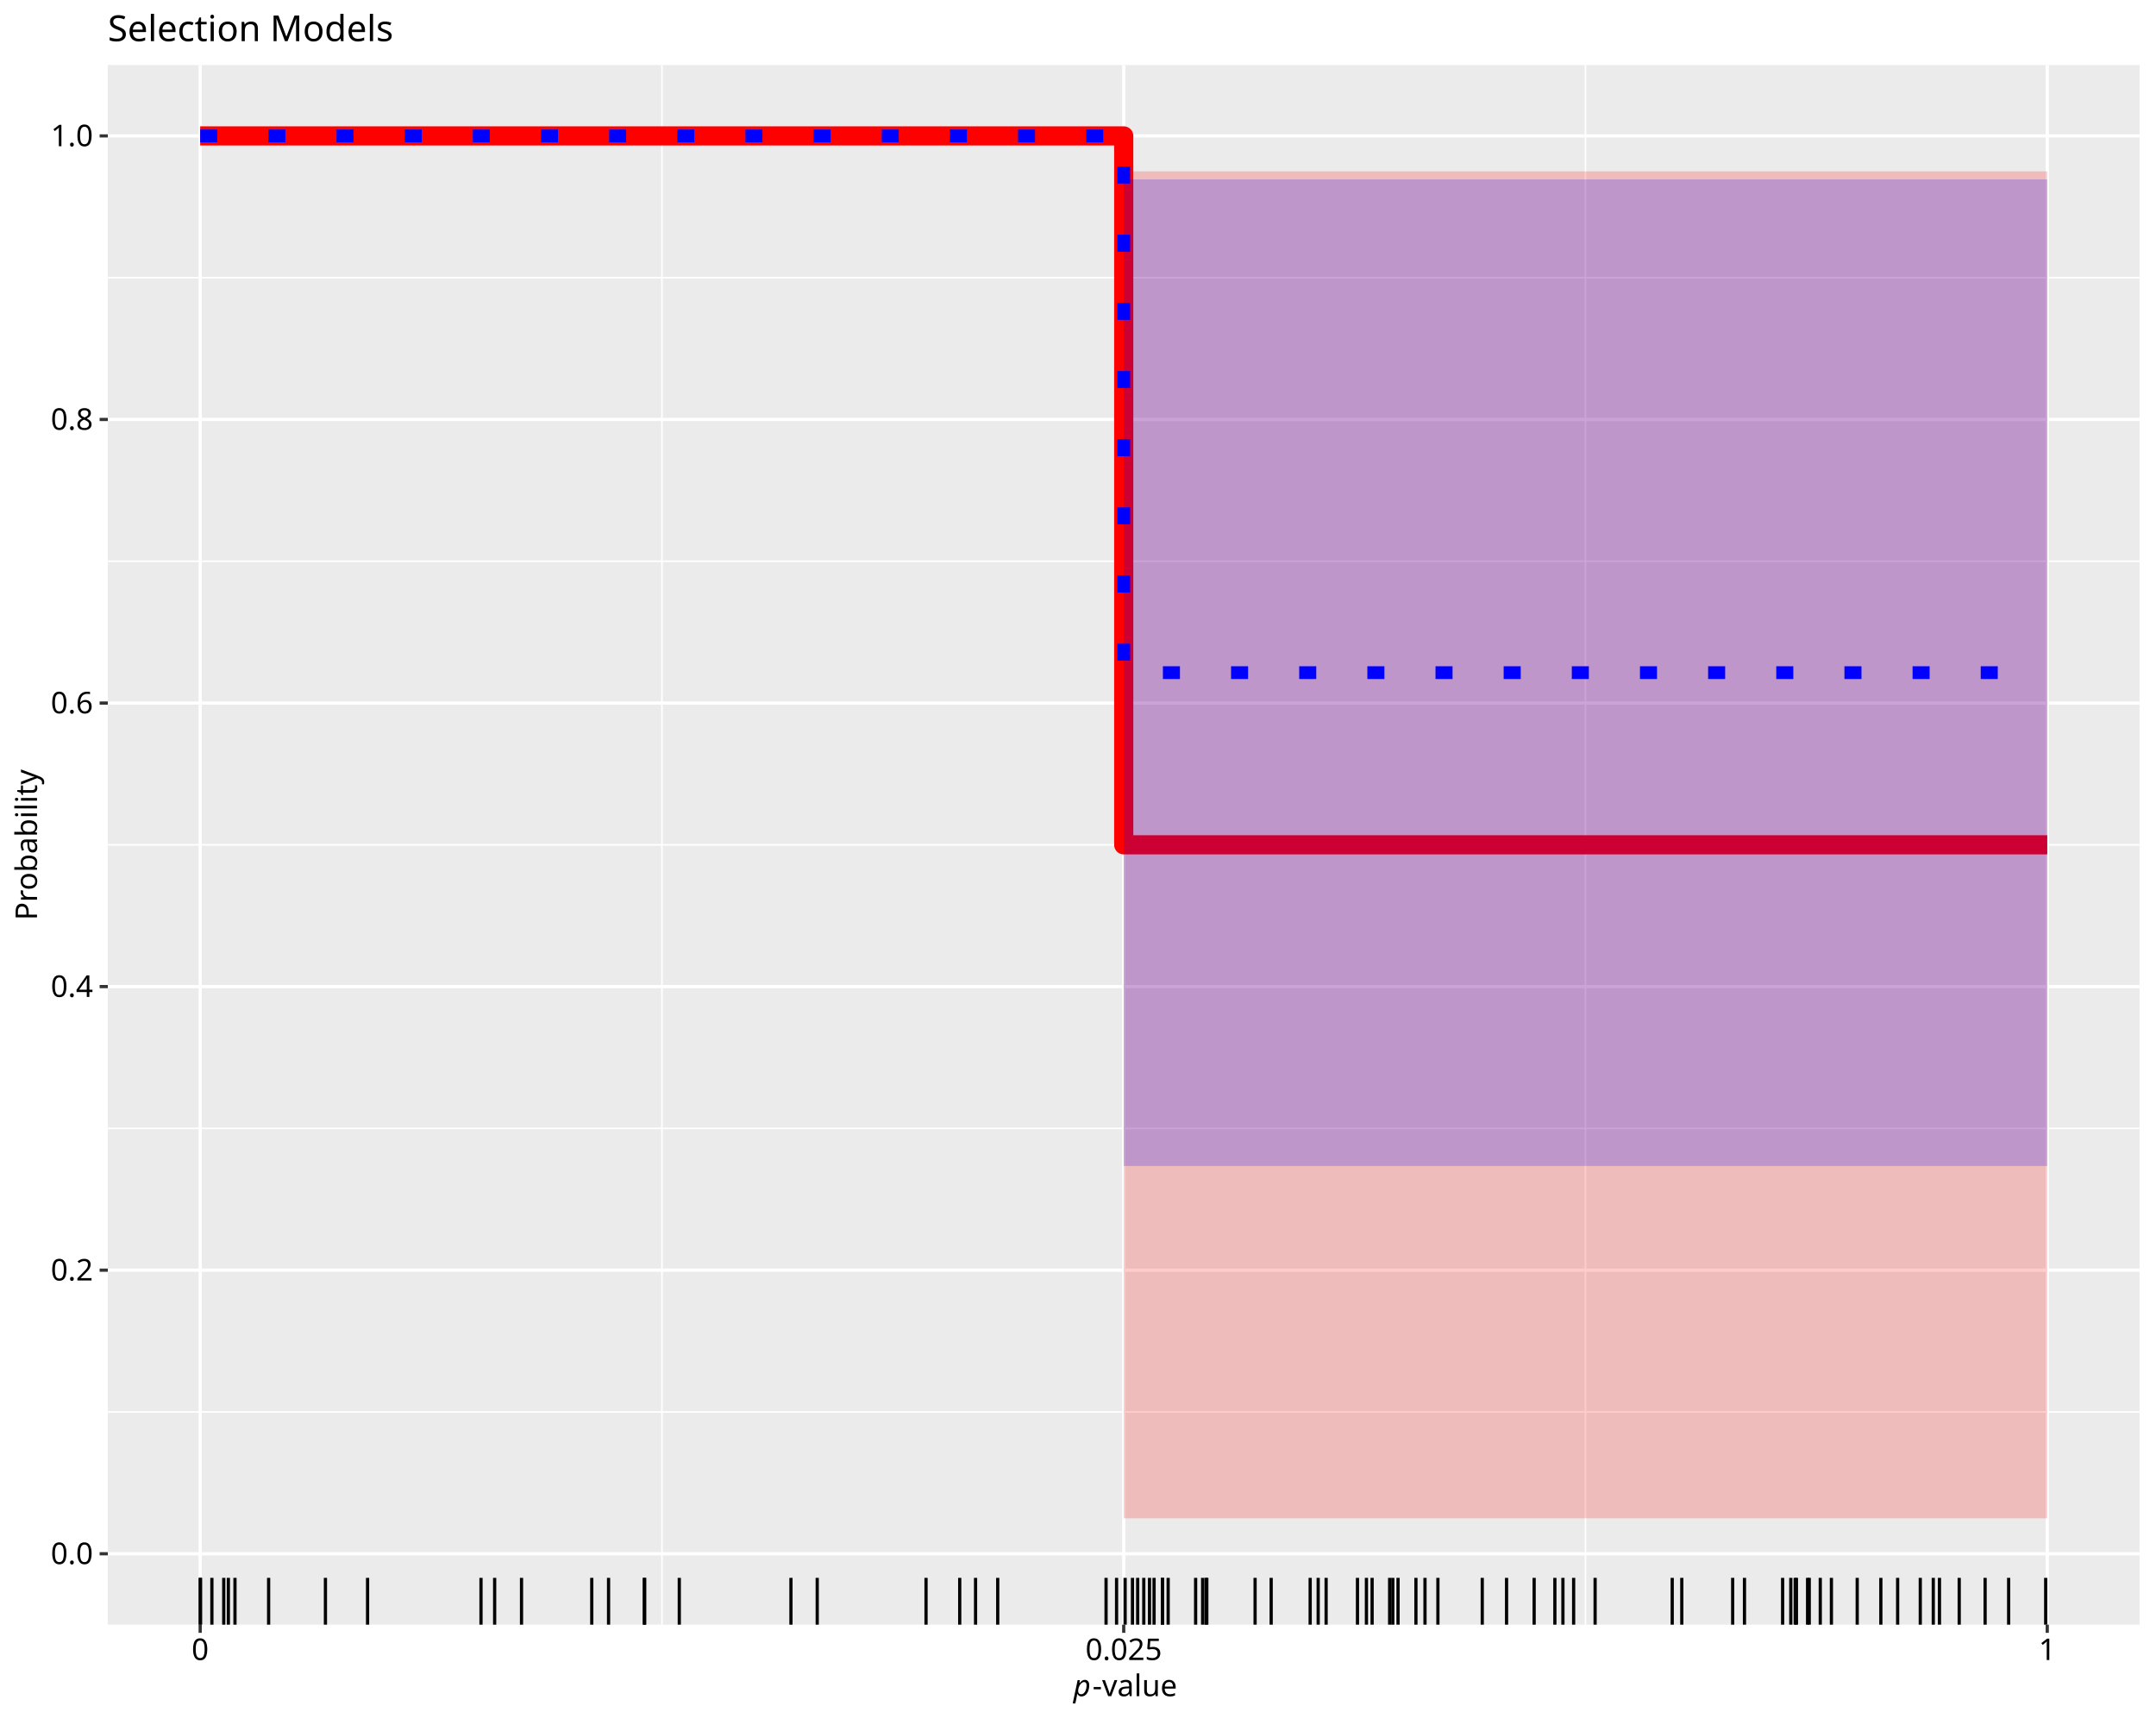
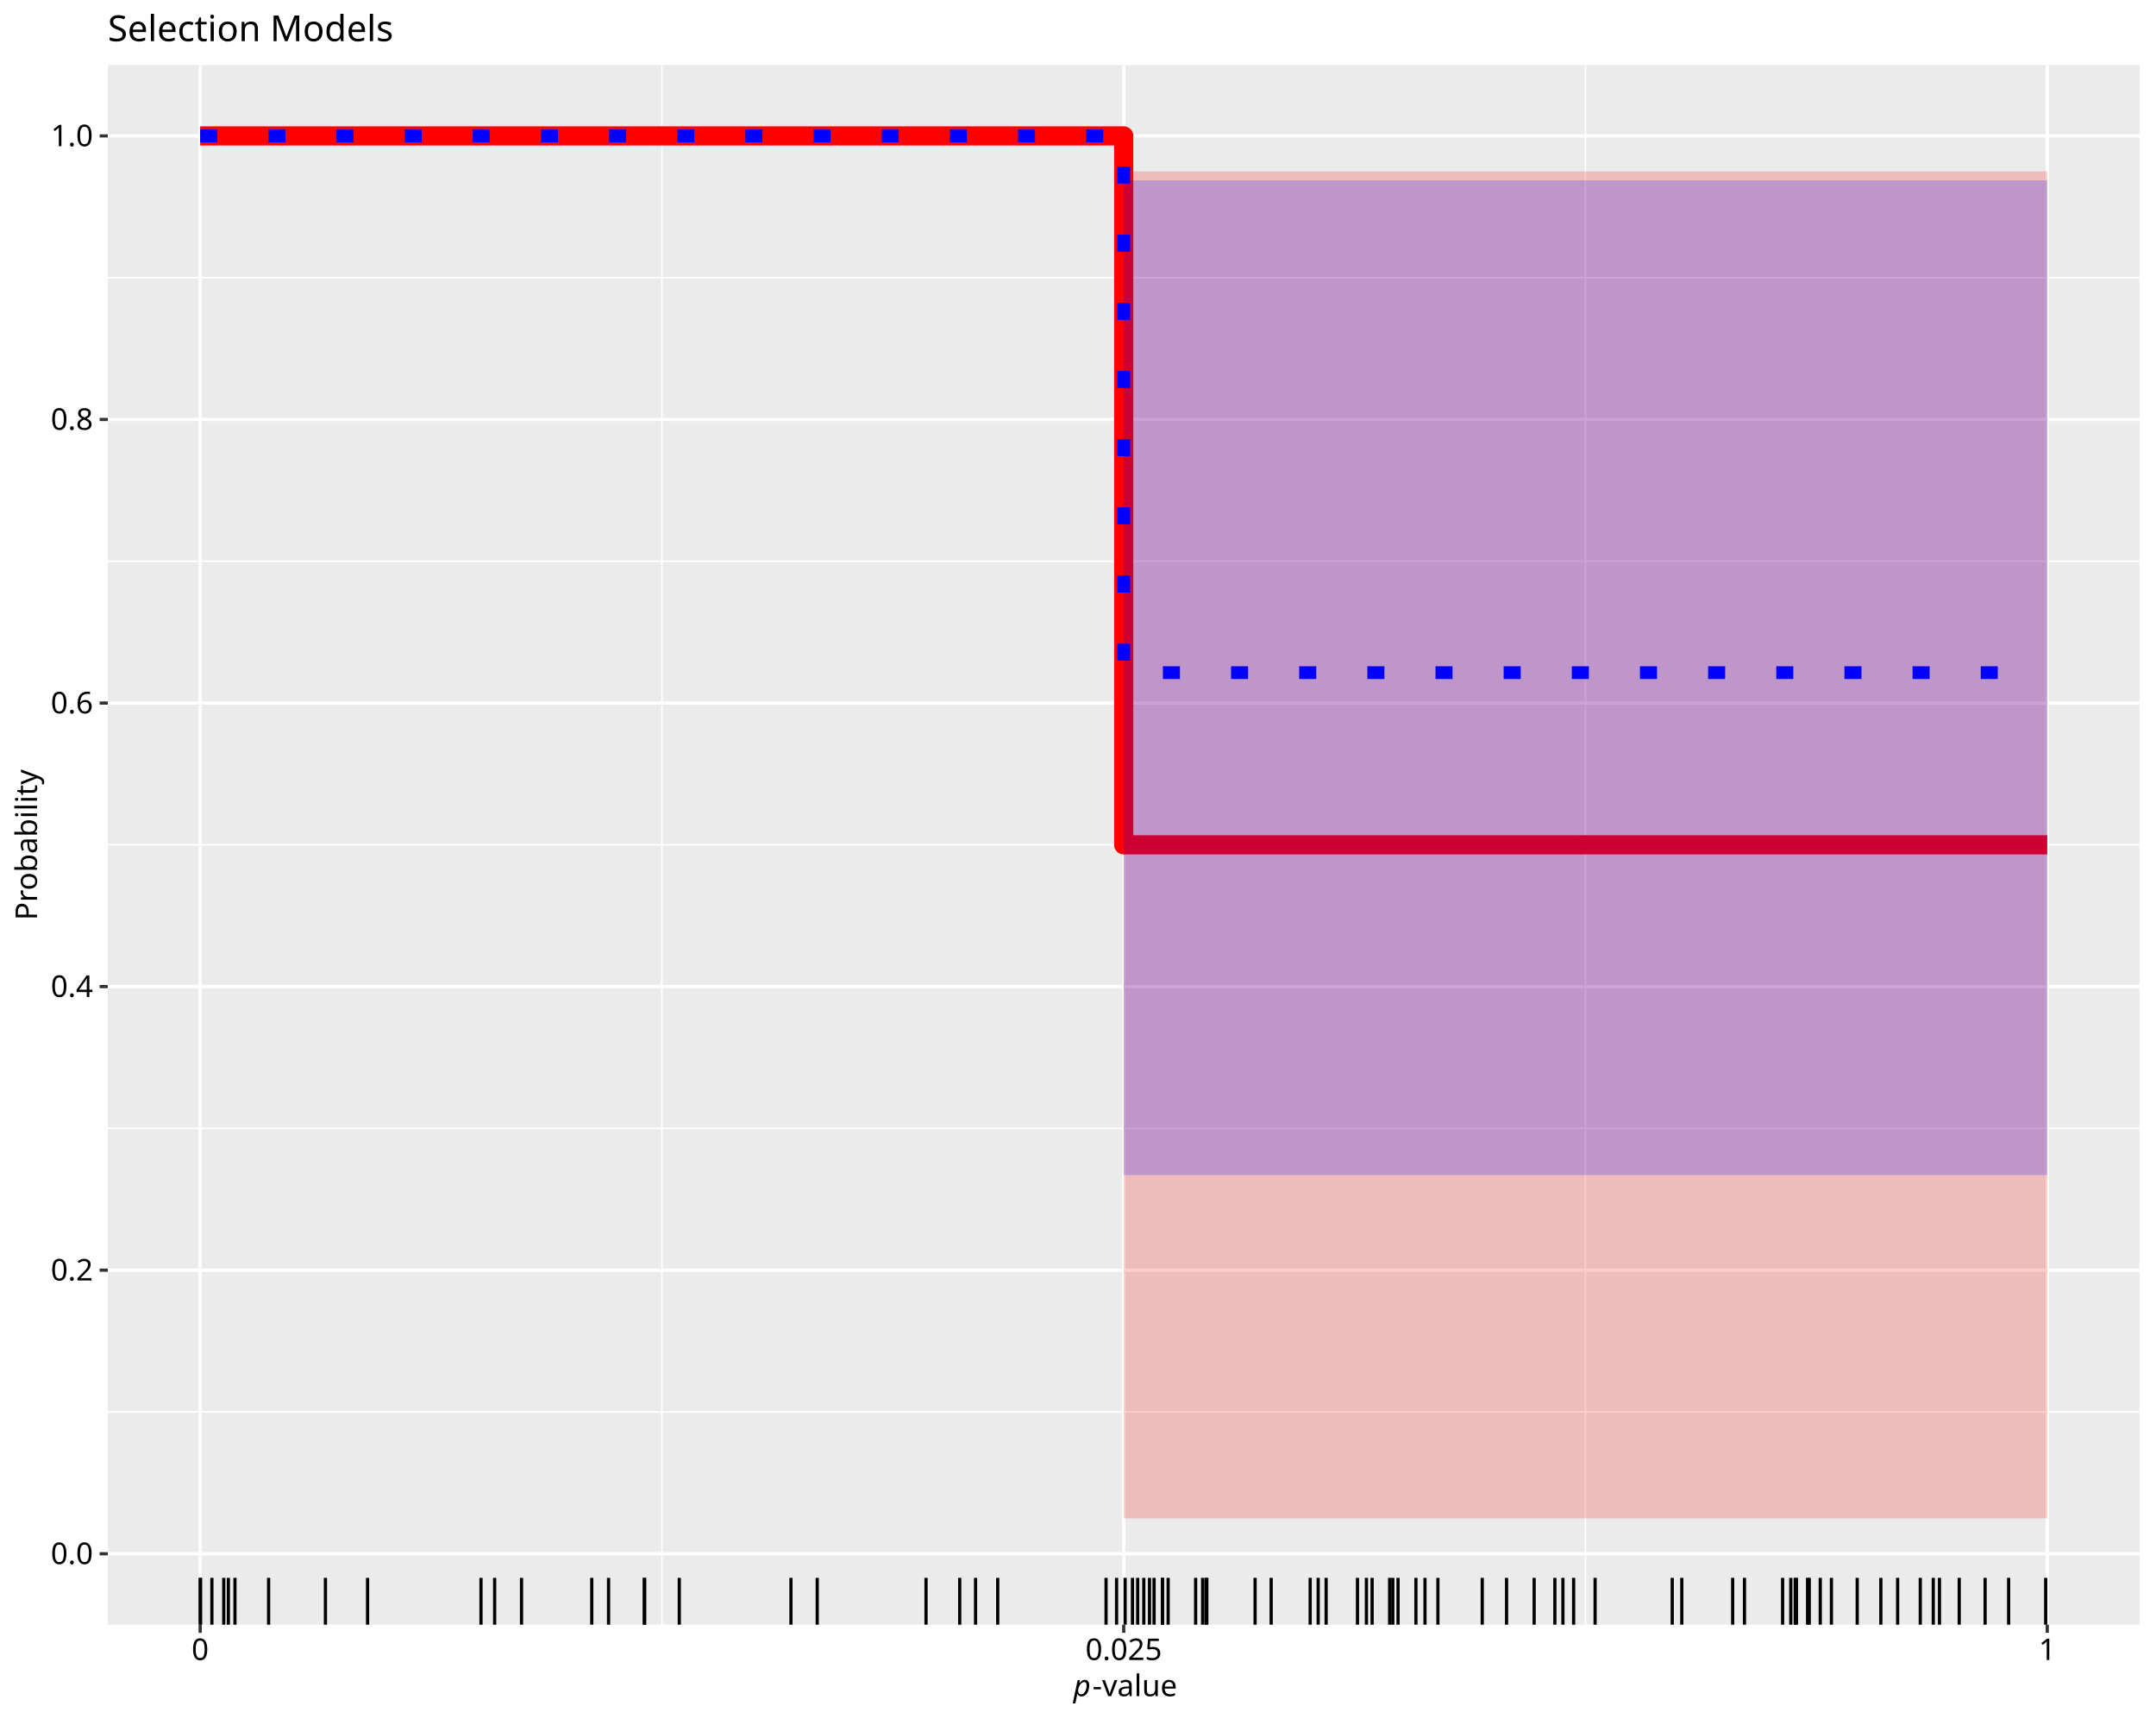
<svg xmlns="http://www.w3.org/2000/svg" class="svglite" data-engine-version="2.0" width="720.00pt" height="576.00pt" viewBox="0 0 720.00 576.00">
  <defs>
    <style type="text/css">
    .svglite line, .svglite polyline, .svglite polygon, .svglite path, .svglite rect, .svglite circle {
      fill: none;
      stroke: #000000;
      stroke-linecap: round;
      stroke-linejoin: round;
      stroke-miterlimit: 10.00;
    }
  </style>
  </defs>
  <rect width="100%" height="100%" style="stroke: none; fill: #FFFFFF;" />
  <defs>
    <clipPath id="cpMC4wMHw3MjAuMDB8MC4wMHw1NzYuMDA=">
      <rect x="0.00" y="0.00" width="720.00" height="576.00" />
    </clipPath>
  </defs>
  <g clip-path="url(#cpMC4wMHw3MjAuMDB8MC4wMHw1NzYuMDA=)">
    <rect x="0.00" y="0.00" width="720.00" height="576.00" style="stroke-width: 1.07; stroke: #FFFFFF; fill: #FFFFFF;" />
  </g>
  <defs>
    <clipPath id="cpMzYuMDF8NzE0LjUyfDIxLjcxfDU0Mi40OQ==">
      <rect x="36.01" y="21.71" width="678.51" height="520.78" />
    </clipPath>
  </defs>
  <g clip-path="url(#cpMzYuMDF8NzE0LjUyfDIxLjcxfDU0Mi40OQ==)">
    <rect x="36.01" y="21.71" width="678.51" height="520.78" style="stroke-width: 1.07; stroke: none; fill: #EBEBEB;" />
    <polyline points="36.01,471.48 714.52,471.48 " style="stroke-width: 0.53; stroke: #FFFFFF; stroke-linecap: butt;" />
    <polyline points="36.01,376.79 714.52,376.79 " style="stroke-width: 0.53; stroke: #FFFFFF; stroke-linecap: butt;" />
    <polyline points="36.01,282.10 714.52,282.10 " style="stroke-width: 0.53; stroke: #FFFFFF; stroke-linecap: butt;" />
    <polyline points="36.01,187.41 714.52,187.41 " style="stroke-width: 0.53; stroke: #FFFFFF; stroke-linecap: butt;" />
    <polyline points="36.01,92.72 714.52,92.72 " style="stroke-width: 0.53; stroke: #FFFFFF; stroke-linecap: butt;" />
    <polyline points="221.06,542.49 221.06,21.71 " style="stroke-width: 0.53; stroke: #FFFFFF; stroke-linecap: butt;" />
    <polyline points="529.47,542.49 529.47,21.71 " style="stroke-width: 0.53; stroke: #FFFFFF; stroke-linecap: butt;" />
    <polyline points="36.01,518.82 714.52,518.82 " style="stroke-width: 1.07; stroke: #FFFFFF; stroke-linecap: butt;" />
    <polyline points="36.01,424.13 714.52,424.13 " style="stroke-width: 1.07; stroke: #FFFFFF; stroke-linecap: butt;" />
    <polyline points="36.01,329.44 714.52,329.44 " style="stroke-width: 1.07; stroke: #FFFFFF; stroke-linecap: butt;" />
    <polyline points="36.01,234.76 714.52,234.76 " style="stroke-width: 1.07; stroke: #FFFFFF; stroke-linecap: butt;" />
    <polyline points="36.01,140.07 714.52,140.07 " style="stroke-width: 1.07; stroke: #FFFFFF; stroke-linecap: butt;" />
    <polyline points="36.01,45.38 714.52,45.38 " style="stroke-width: 1.07; stroke: #FFFFFF; stroke-linecap: butt;" />
    <polyline points="66.85,542.49 66.85,21.71 " style="stroke-width: 1.07; stroke: #FFFFFF; stroke-linecap: butt;" />
    <polyline points="375.27,542.49 375.27,21.71 " style="stroke-width: 1.07; stroke: #FFFFFF; stroke-linecap: butt;" />
    <polyline points="683.68,542.49 683.68,21.71 " style="stroke-width: 1.07; stroke: #FFFFFF; stroke-linecap: butt;" />
    <polygon points="66.85,45.38 375.27,45.38 375.27,506.98 683.68,506.98 683.68,57.22 375.27,57.22 375.27,45.38 66.85,45.38 " style="stroke-width: 1.07; stroke: none; stroke-linecap: butt; fill: #FF0000; fill-opacity: 0.20;" />
    <polyline points="66.85,45.38 375.27,45.38 375.27,282.10 683.68,282.10 " style="stroke-width: 6.40; stroke: #FF0000; stroke-linecap: butt;" />
-     <polygon points="66.85,45.38 375.27,45.38 375.27,389.34 683.68,389.34 683.68,59.89 375.27,59.89 375.27,45.38 66.85,45.38 " style="stroke-width: 1.07; stroke: none; stroke-linecap: butt; fill: #0000FF; fill-opacity: 0.20;" />
+     <polygon points="66.85,45.38 375.27,45.38 375.27,392.38 683.68,392.38 683.68,60.21 375.27,60.21 375.27,45.38 66.85,45.38 " style="stroke-width: 1.07; stroke: none; stroke-linecap: butt; fill: #0000FF; fill-opacity: 0.20;" />
    <polyline points="66.85,45.38 375.27,45.38 375.27,224.60 683.68,224.60 " style="stroke-width: 4.27; stroke: #0000FF; stroke-dasharray: 5.69,17.07; stroke-linecap: butt;" />
    <line x1="388.20" y1="542.49" x2="388.20" y2="526.87" style="stroke-width: 1.07; stroke-linecap: butt;" />
    <line x1="76.26" y1="542.49" x2="76.26" y2="526.87" style="stroke-width: 1.07; stroke-linecap: butt;" />
    <line x1="203.23" y1="542.49" x2="203.23" y2="526.87" style="stroke-width: 1.07; stroke-linecap: butt;" />
    <line x1="66.85" y1="542.49" x2="66.85" y2="526.87" style="stroke-width: 1.07; stroke-linecap: butt;" />
    <line x1="401.62" y1="542.49" x2="401.62" y2="526.87" style="stroke-width: 1.07; stroke-linecap: butt;" />
    <line x1="165.19" y1="542.49" x2="165.19" y2="526.87" style="stroke-width: 1.07; stroke-linecap: butt;" />
    <line x1="628.11" y1="542.49" x2="628.11" y2="526.87" style="stroke-width: 1.07; stroke-linecap: butt;" />
    <line x1="558.44" y1="542.49" x2="558.44" y2="526.87" style="stroke-width: 1.07; stroke-linecap: butt;" />
    <line x1="272.91" y1="542.49" x2="272.91" y2="526.87" style="stroke-width: 1.07; stroke-linecap: butt;" />
    <line x1="89.71" y1="542.49" x2="89.71" y2="526.87" style="stroke-width: 1.07; stroke-linecap: butt;" />
    <line x1="74.72" y1="542.49" x2="74.72" y2="526.87" style="stroke-width: 1.07; stroke-linecap: butt;" />
    <line x1="174.16" y1="542.49" x2="174.16" y2="526.87" style="stroke-width: 1.07; stroke-linecap: butt;" />
    <line x1="215.16" y1="542.49" x2="215.16" y2="526.87" style="stroke-width: 1.07; stroke-linecap: butt;" />
    <line x1="419.14" y1="542.49" x2="419.14" y2="526.87" style="stroke-width: 1.07; stroke-linecap: butt;" />
    <line x1="197.62" y1="542.49" x2="197.62" y2="526.87" style="stroke-width: 1.07; stroke-linecap: butt;" />
    <line x1="465.13" y1="542.49" x2="465.13" y2="526.87" style="stroke-width: 1.07; stroke-linecap: butt;" />
    <line x1="458.22" y1="542.49" x2="458.22" y2="526.87" style="stroke-width: 1.07; stroke-linecap: butt;" />
    <line x1="390.11" y1="542.49" x2="390.11" y2="526.87" style="stroke-width: 1.07; stroke-linecap: butt;" />
    <line x1="607.88" y1="542.49" x2="607.88" y2="526.87" style="stroke-width: 1.07; stroke-linecap: butt;" />
    <line x1="403.02" y1="542.49" x2="403.02" y2="526.87" style="stroke-width: 1.07; stroke-linecap: butt;" />
    <line x1="464.07" y1="542.49" x2="464.07" y2="526.87" style="stroke-width: 1.07; stroke-linecap: butt;" />
    <line x1="66.98" y1="542.49" x2="66.98" y2="526.87" style="stroke-width: 1.07; stroke-linecap: butt;" />
    <line x1="620.22" y1="542.49" x2="620.22" y2="526.87" style="stroke-width: 1.07; stroke-linecap: butt;" />
    <line x1="424.51" y1="542.49" x2="424.51" y2="526.87" style="stroke-width: 1.07; stroke-linecap: butt;" />
    <line x1="662.93" y1="542.49" x2="662.93" y2="526.87" style="stroke-width: 1.07; stroke-linecap: butt;" />
    <line x1="456.32" y1="542.49" x2="456.32" y2="526.87" style="stroke-width: 1.07; stroke-linecap: butt;" />
    <line x1="399.28" y1="542.49" x2="399.28" y2="526.87" style="stroke-width: 1.07; stroke-linecap: butt;" />
    <line x1="78.47" y1="542.49" x2="78.47" y2="526.87" style="stroke-width: 1.07; stroke-linecap: butt;" />
    <line x1="598.04" y1="542.49" x2="598.04" y2="526.87" style="stroke-width: 1.07; stroke-linecap: butt;" />
    <line x1="264.14" y1="542.49" x2="264.14" y2="526.87" style="stroke-width: 1.07; stroke-linecap: butt;" />
    <line x1="70.76" y1="542.49" x2="70.76" y2="526.87" style="stroke-width: 1.07; stroke-linecap: butt;" />
    <line x1="378.19" y1="542.49" x2="378.19" y2="526.87" style="stroke-width: 1.07; stroke-linecap: butt;" />
    <line x1="604.20" y1="542.49" x2="604.20" y2="526.87" style="stroke-width: 1.07; stroke-linecap: butt;" />
    <line x1="466.88" y1="542.49" x2="466.88" y2="526.87" style="stroke-width: 1.07; stroke-linecap: butt;" />
    <line x1="402.74" y1="542.49" x2="402.74" y2="526.87" style="stroke-width: 1.07; stroke-linecap: butt;" />
    <line x1="215.30" y1="542.49" x2="215.30" y2="526.87" style="stroke-width: 1.07; stroke-linecap: butt;" />
    <line x1="475.88" y1="542.49" x2="475.88" y2="526.87" style="stroke-width: 1.07; stroke-linecap: butt;" />
    <line x1="654.28" y1="542.49" x2="654.28" y2="526.87" style="stroke-width: 1.07; stroke-linecap: butt;" />
    <line x1="599.93" y1="542.49" x2="599.93" y2="526.87" style="stroke-width: 1.07; stroke-linecap: butt;" />
    <line x1="160.63" y1="542.49" x2="160.63" y2="526.87" style="stroke-width: 1.07; stroke-linecap: butt;" />
    <line x1="226.85" y1="542.49" x2="226.85" y2="526.87" style="stroke-width: 1.07; stroke-linecap: butt;" />
    <line x1="333.19" y1="542.49" x2="333.19" y2="526.87" style="stroke-width: 1.07; stroke-linecap: butt;" />
    <line x1="645.62" y1="542.49" x2="645.62" y2="526.87" style="stroke-width: 1.07; stroke-linecap: butt;" />
    <line x1="472.85" y1="542.49" x2="472.85" y2="526.87" style="stroke-width: 1.07; stroke-linecap: butt;" />
    <line x1="495.00" y1="542.49" x2="495.00" y2="526.87" style="stroke-width: 1.07; stroke-linecap: butt;" />
    <line x1="381.97" y1="542.49" x2="381.97" y2="526.87" style="stroke-width: 1.07; stroke-linecap: butt;" />
    <line x1="369.37" y1="542.49" x2="369.37" y2="526.87" style="stroke-width: 1.07; stroke-linecap: butt;" />
    <line x1="372.88" y1="542.49" x2="372.88" y2="526.87" style="stroke-width: 1.07; stroke-linecap: butt;" />
    <line x1="388.20" y1="542.49" x2="388.20" y2="526.87" style="stroke-width: 1.07; stroke-linecap: butt;" />
    <line x1="503.12" y1="542.49" x2="503.12" y2="526.87" style="stroke-width: 1.07; stroke-linecap: butt;" />
    <line x1="480.19" y1="542.49" x2="480.19" y2="526.87" style="stroke-width: 1.07; stroke-linecap: butt;" />
    <line x1="532.69" y1="542.49" x2="532.69" y2="526.87" style="stroke-width: 1.07; stroke-linecap: butt;" />
    <line x1="375.74" y1="542.49" x2="375.74" y2="526.87" style="stroke-width: 1.07; stroke-linecap: butt;" />
    <line x1="683.16" y1="542.49" x2="683.16" y2="526.87" style="stroke-width: 1.07; stroke-linecap: butt;" />
    <line x1="309.25" y1="542.49" x2="309.25" y2="526.87" style="stroke-width: 1.07; stroke-linecap: butt;" />
    <line x1="320.50" y1="542.49" x2="320.50" y2="526.87" style="stroke-width: 1.07; stroke-linecap: butt;" />
    <line x1="440.21" y1="542.49" x2="440.21" y2="526.87" style="stroke-width: 1.07; stroke-linecap: butt;" />
    <line x1="385.40" y1="542.49" x2="385.40" y2="526.87" style="stroke-width: 1.07; stroke-linecap: butt;" />
    <line x1="108.68" y1="542.49" x2="108.68" y2="526.87" style="stroke-width: 1.07; stroke-linecap: butt;" />
    <line x1="519.25" y1="542.49" x2="519.25" y2="526.87" style="stroke-width: 1.07; stroke-linecap: butt;" />
    <line x1="603.64" y1="542.49" x2="603.64" y2="526.87" style="stroke-width: 1.07; stroke-linecap: butt;" />
    <line x1="437.53" y1="542.49" x2="437.53" y2="526.87" style="stroke-width: 1.07; stroke-linecap: butt;" />
    <line x1="122.75" y1="542.49" x2="122.75" y2="526.87" style="stroke-width: 1.07; stroke-linecap: butt;" />
    <line x1="633.72" y1="542.49" x2="633.72" y2="526.87" style="stroke-width: 1.07; stroke-linecap: butt;" />
    <line x1="521.94" y1="542.49" x2="521.94" y2="526.87" style="stroke-width: 1.07; stroke-linecap: butt;" />
    <line x1="647.69" y1="542.49" x2="647.69" y2="526.87" style="stroke-width: 1.07; stroke-linecap: butt;" />
    <line x1="379.93" y1="542.49" x2="379.93" y2="526.87" style="stroke-width: 1.07; stroke-linecap: butt;" />
    <line x1="442.86" y1="542.49" x2="442.86" y2="526.87" style="stroke-width: 1.07; stroke-linecap: butt;" />
    <line x1="670.79" y1="542.49" x2="670.79" y2="526.87" style="stroke-width: 1.07; stroke-linecap: butt;" />
    <line x1="578.63" y1="542.49" x2="578.63" y2="526.87" style="stroke-width: 1.07; stroke-linecap: butt;" />
    <line x1="595.31" y1="542.49" x2="595.31" y2="526.87" style="stroke-width: 1.07; stroke-linecap: butt;" />
    <line x1="641.28" y1="542.49" x2="641.28" y2="526.87" style="stroke-width: 1.07; stroke-linecap: butt;" />
    <line x1="383.88" y1="542.49" x2="383.88" y2="526.87" style="stroke-width: 1.07; stroke-linecap: butt;" />
    <line x1="512.33" y1="542.49" x2="512.33" y2="526.87" style="stroke-width: 1.07; stroke-linecap: butt;" />
    <line x1="525.52" y1="542.49" x2="525.52" y2="526.87" style="stroke-width: 1.07; stroke-linecap: butt;" />
    <line x1="582.57" y1="542.49" x2="582.57" y2="526.87" style="stroke-width: 1.07; stroke-linecap: butt;" />
    <line x1="599.51" y1="542.49" x2="599.51" y2="526.87" style="stroke-width: 1.07; stroke-linecap: butt;" />
    <line x1="611.60" y1="542.49" x2="611.60" y2="526.87" style="stroke-width: 1.07; stroke-linecap: butt;" />
    <line x1="325.79" y1="542.49" x2="325.79" y2="526.87" style="stroke-width: 1.07; stroke-linecap: butt;" />
    <line x1="453.33" y1="542.49" x2="453.33" y2="526.87" style="stroke-width: 1.07; stroke-linecap: butt;" />
    <line x1="561.64" y1="542.49" x2="561.64" y2="526.87" style="stroke-width: 1.07; stroke-linecap: butt;" />
  </g>
  <g clip-path="url(#cpMC4wMHw3MjAuMDB8MC4wMHw1NzYuMDA=)">
    <text x="31.08" y="522.26" text-anchor="end" style="font-size: 10.00px; font-family: sans;" textLength="13.90px" lengthAdjust="spacingAndGlyphs">0.0</text>
    <text x="31.08" y="427.57" text-anchor="end" style="font-size: 10.00px; font-family: sans;" textLength="13.90px" lengthAdjust="spacingAndGlyphs">0.2</text>
    <text x="31.08" y="332.88" text-anchor="end" style="font-size: 10.00px; font-family: sans;" textLength="13.90px" lengthAdjust="spacingAndGlyphs">0.4</text>
    <text x="31.08" y="238.20" text-anchor="end" style="font-size: 10.00px; font-family: sans;" textLength="13.90px" lengthAdjust="spacingAndGlyphs">0.6</text>
    <text x="31.08" y="143.51" text-anchor="end" style="font-size: 10.00px; font-family: sans;" textLength="13.90px" lengthAdjust="spacingAndGlyphs">0.8</text>
    <text x="31.08" y="48.82" text-anchor="end" style="font-size: 10.00px; font-family: sans;" textLength="13.90px" lengthAdjust="spacingAndGlyphs">1.0</text>
    <polyline points="33.27,518.82 36.01,518.82 " style="stroke-width: 1.07; stroke: #333333; stroke-linecap: butt;" />
    <polyline points="33.27,424.13 36.01,424.13 " style="stroke-width: 1.07; stroke: #333333; stroke-linecap: butt;" />
    <polyline points="33.27,329.44 36.01,329.44 " style="stroke-width: 1.07; stroke: #333333; stroke-linecap: butt;" />
    <polyline points="33.27,234.76 36.01,234.76 " style="stroke-width: 1.07; stroke: #333333; stroke-linecap: butt;" />
    <polyline points="33.27,140.07 36.01,140.07 " style="stroke-width: 1.07; stroke: #333333; stroke-linecap: butt;" />
    <polyline points="33.27,45.38 36.01,45.38 " style="stroke-width: 1.07; stroke: #333333; stroke-linecap: butt;" />
    <polyline points="66.85,545.23 66.85,542.49 " style="stroke-width: 1.07; stroke: #333333; stroke-linecap: butt;" />
    <polyline points="375.27,545.23 375.27,542.49 " style="stroke-width: 1.07; stroke: #333333; stroke-linecap: butt;" />
    <polyline points="683.68,545.23 683.68,542.49 " style="stroke-width: 1.07; stroke: #333333; stroke-linecap: butt;" />
    <text x="66.85" y="554.30" text-anchor="middle" style="font-size: 10.00px; font-family: sans;" textLength="5.56px" lengthAdjust="spacingAndGlyphs">0</text>
    <text x="375.27" y="554.30" text-anchor="middle" style="font-size: 10.00px; font-family: sans;" textLength="25.03px" lengthAdjust="spacingAndGlyphs">0.025</text>
    <text x="683.68" y="554.30" text-anchor="middle" style="font-size: 10.00px; font-family: sans;" textLength="5.56px" lengthAdjust="spacingAndGlyphs">1</text>
    <text x="358.46" y="566.37" style="font-size: 10.00px; font-style: italic; font-family: sans;" textLength="5.56px" lengthAdjust="spacingAndGlyphs">p</text>
    <text x="364.83" y="566.37" style="font-size: 10.00px; font-family: sans;" textLength="27.24px" lengthAdjust="spacingAndGlyphs">-value</text>
    <text transform="translate(12.36,282.10) rotate(-90)" text-anchor="middle" style="font-size: 10.00px; font-family: sans;" textLength="46.69px" lengthAdjust="spacingAndGlyphs">Probability</text>
    <text x="36.01" y="13.74" style="font-size: 12.00px; font-family: sans;" textLength="91.40px" lengthAdjust="spacingAndGlyphs">Selection Models</text>
  </g>
</svg>
